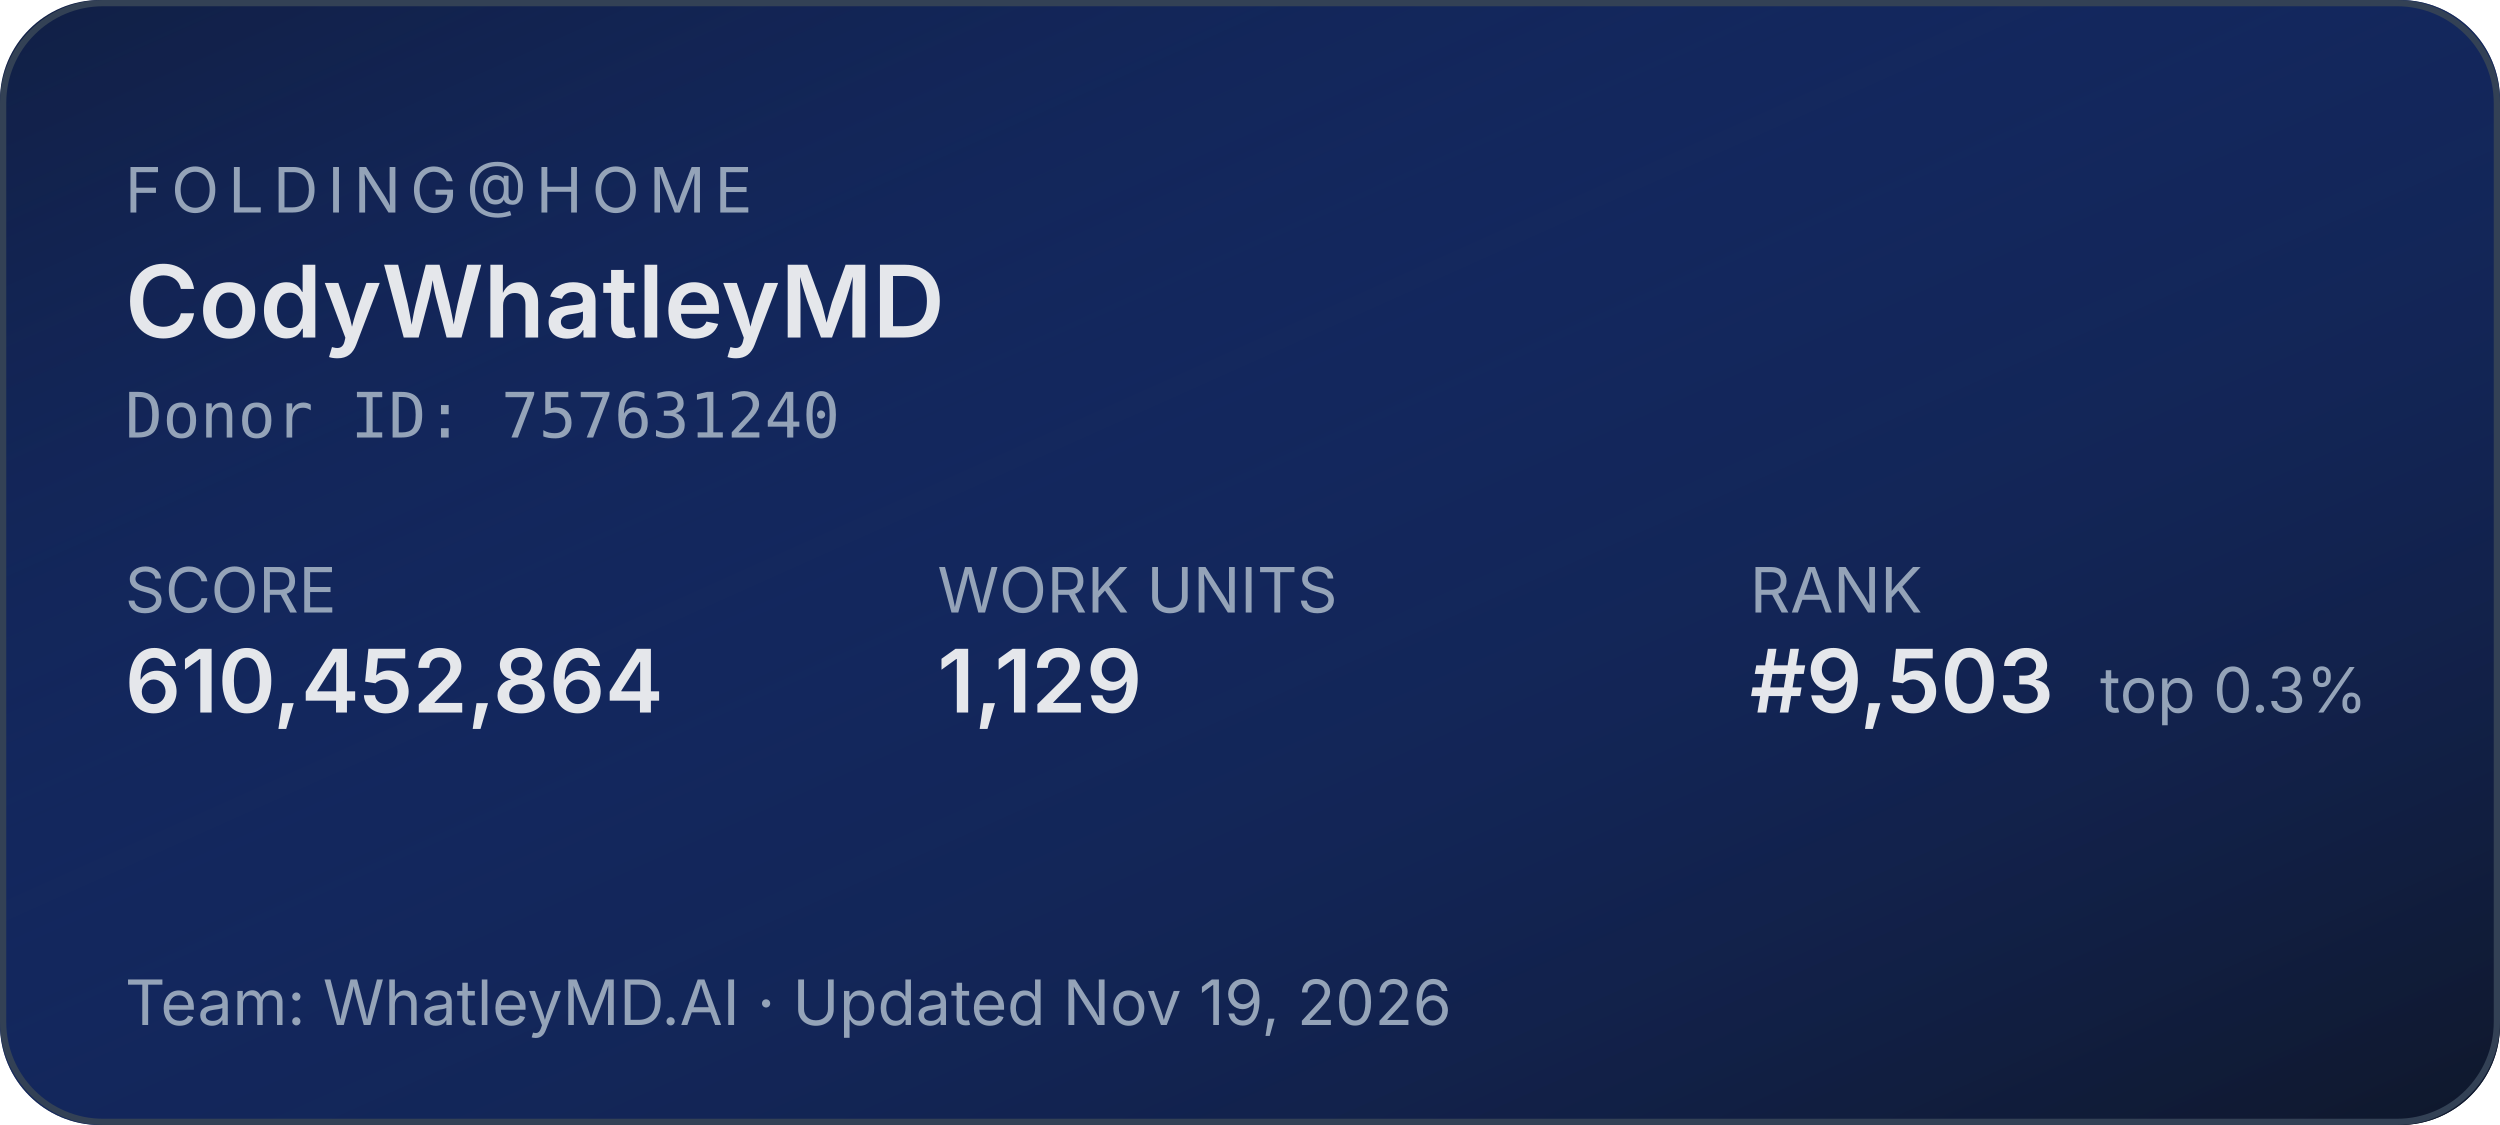
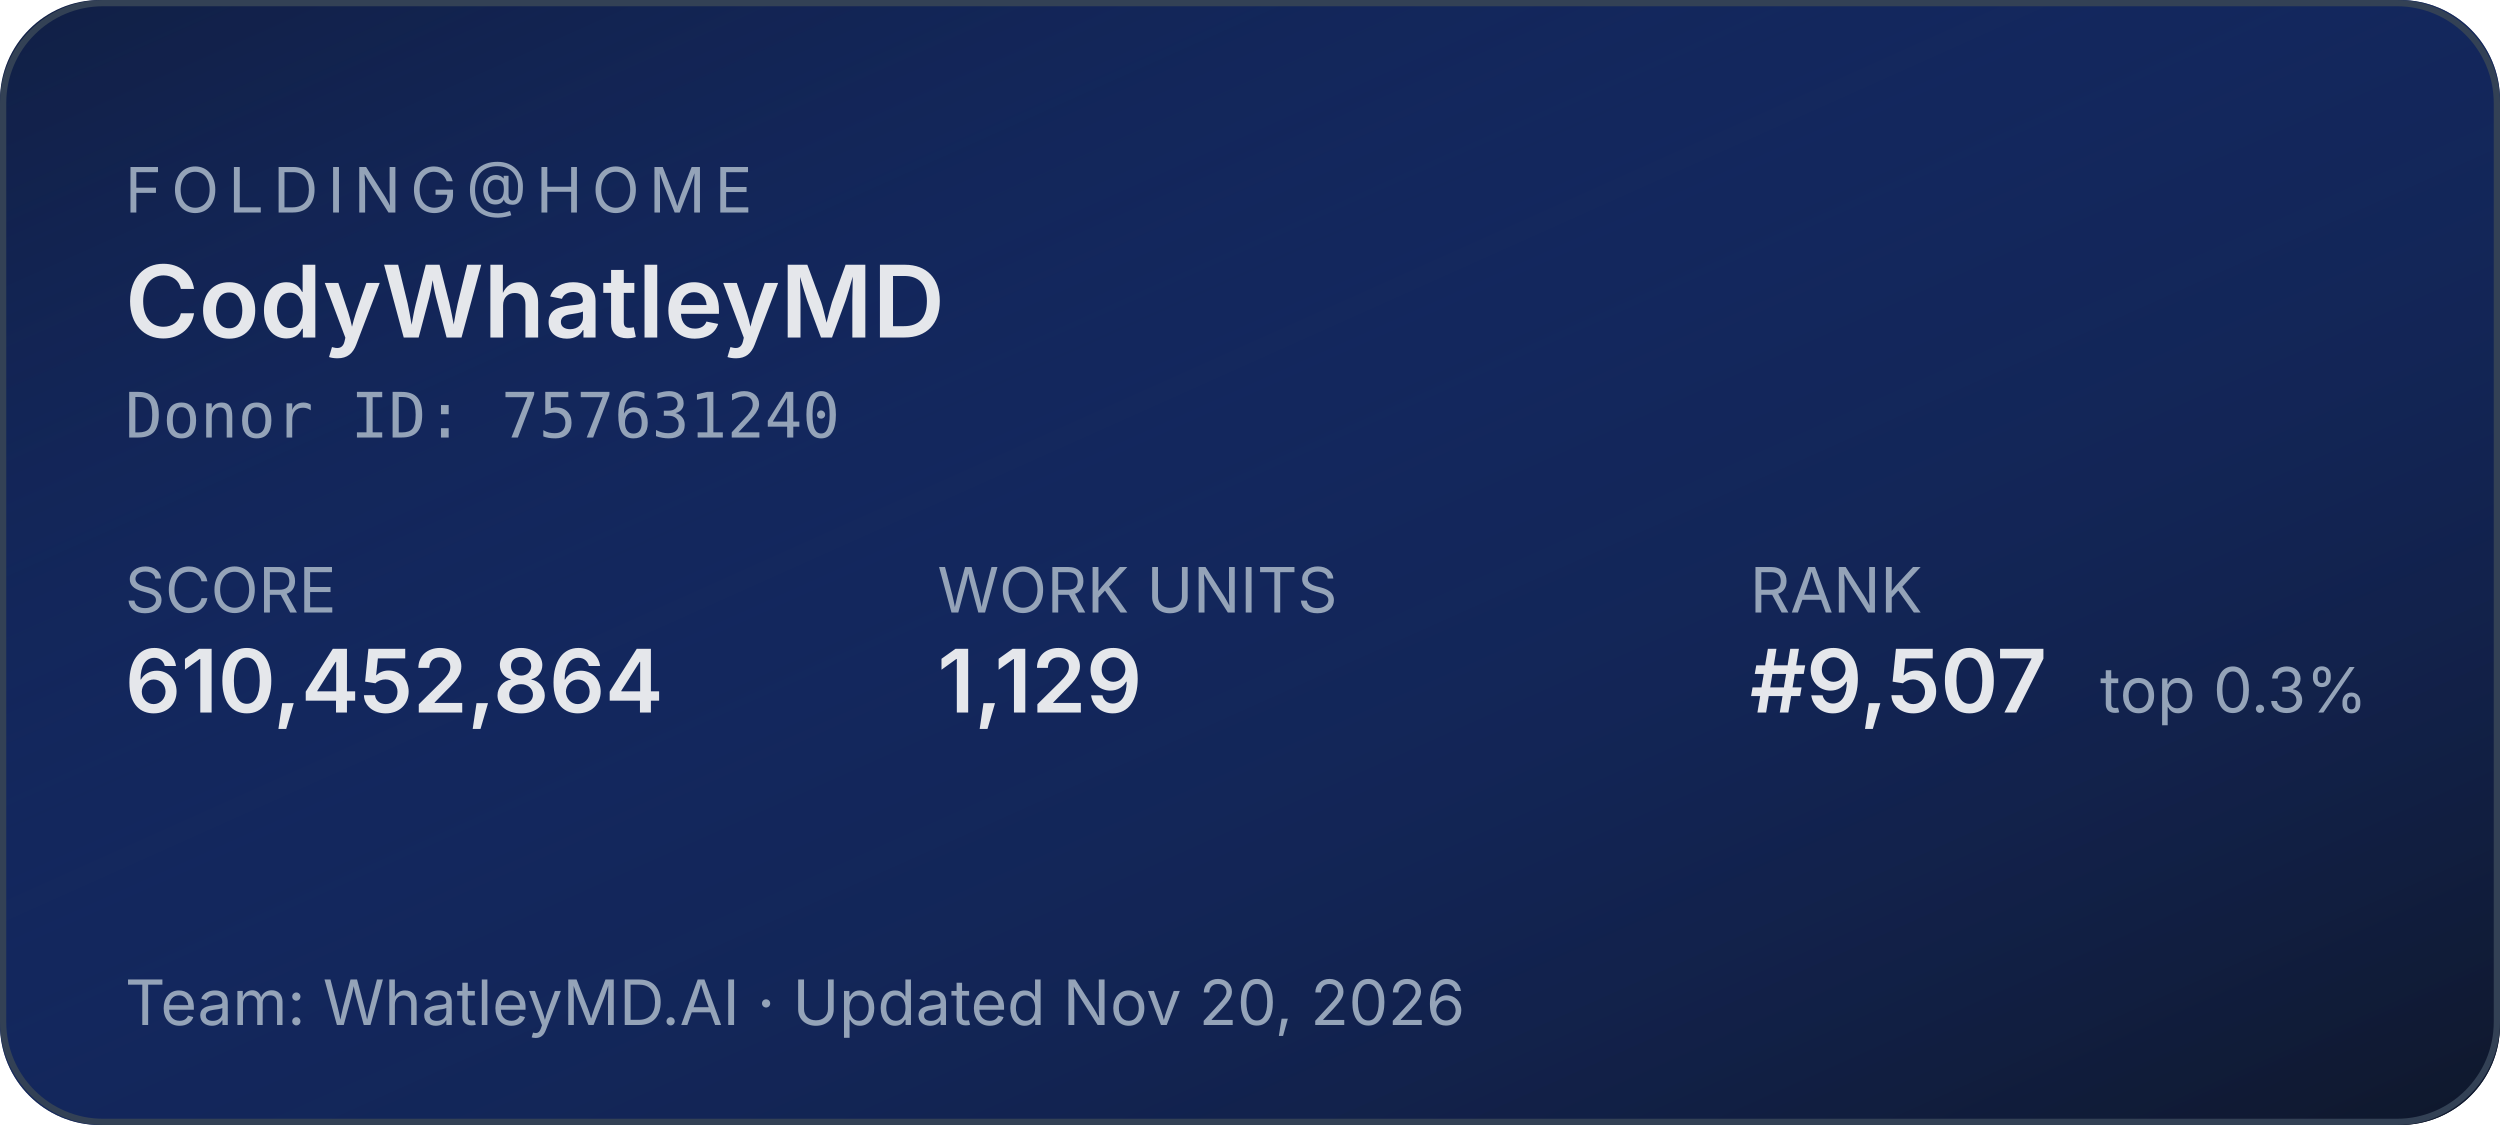
<svg xmlns="http://www.w3.org/2000/svg" width="400" height="180" role="img" aria-label="Folding@home stats for CodyWhatleyMD">
  <defs>
    <linearGradient id="bg" x1="0" y1="0" x2="1" y2="1">
      <stop offset="0%" stop-color="#1d4ed8" stop-opacity="0.15" />
      <stop offset="100%" stop-color="#0f172a" stop-opacity="1" />
    </linearGradient>
  </defs>
  <rect width="400" height="180" rx="16" fill="#0f172a" />
  <rect width="400" height="180" rx="16" fill="url(#bg)" />
  <rect x="0.5" y="0.5" width="399" height="179" rx="16" fill="none" stroke="#334155" stroke-width="1" />
  <g font-family="system-ui,-apple-system,sans-serif">
    <text x="20" y="34" fill="#94a3b8" font-size="10" letter-spacing="1.5" text-transform="uppercase">FOLDING@HOME</text>
    <text x="20" y="54" fill="#e5e7eb" font-size="16" font-weight="600">CodyWhatleyMD</text>
    <text x="20" y="70" fill="#94a3b8" font-size="10" font-family="ui-monospace,monospace">Donor ID: 757631240</text>
    <text x="20" y="98" fill="#94a3b8" font-size="10">SCORE</text>
    <text x="20" y="114" fill="#e5e7eb" font-size="14" font-weight="600">610,452,864</text>
    <text x="150" y="98" fill="#94a3b8" font-size="10">WORK UNITS</text>
    <text x="150" y="114" fill="#e5e7eb" font-size="14" font-weight="600">1,129</text>
    <text x="280" y="98" fill="#94a3b8" font-size="10">RANK</text>
-     <text x="280" y="114" fill="#e5e7eb" font-size="14" font-weight="600">#9,503</text>
+     <text x="280" y="114" fill="#e5e7eb" font-size="14" font-weight="600">#9,507</text>
    <text x="336" y="114" fill="#94a3b8" font-size="10">top 0.3%</text>
-     <text x="20" y="164" fill="#94a3b8" font-size="10">Team: WhatleyMD.AI  ·  Updated Nov 19, 2026</text>
+     <text x="20" y="164" fill="#94a3b8" font-size="10">Team: WhatleyMD.AI  ·  Updated Nov 20, 2026</text>
  </g>
</svg>
